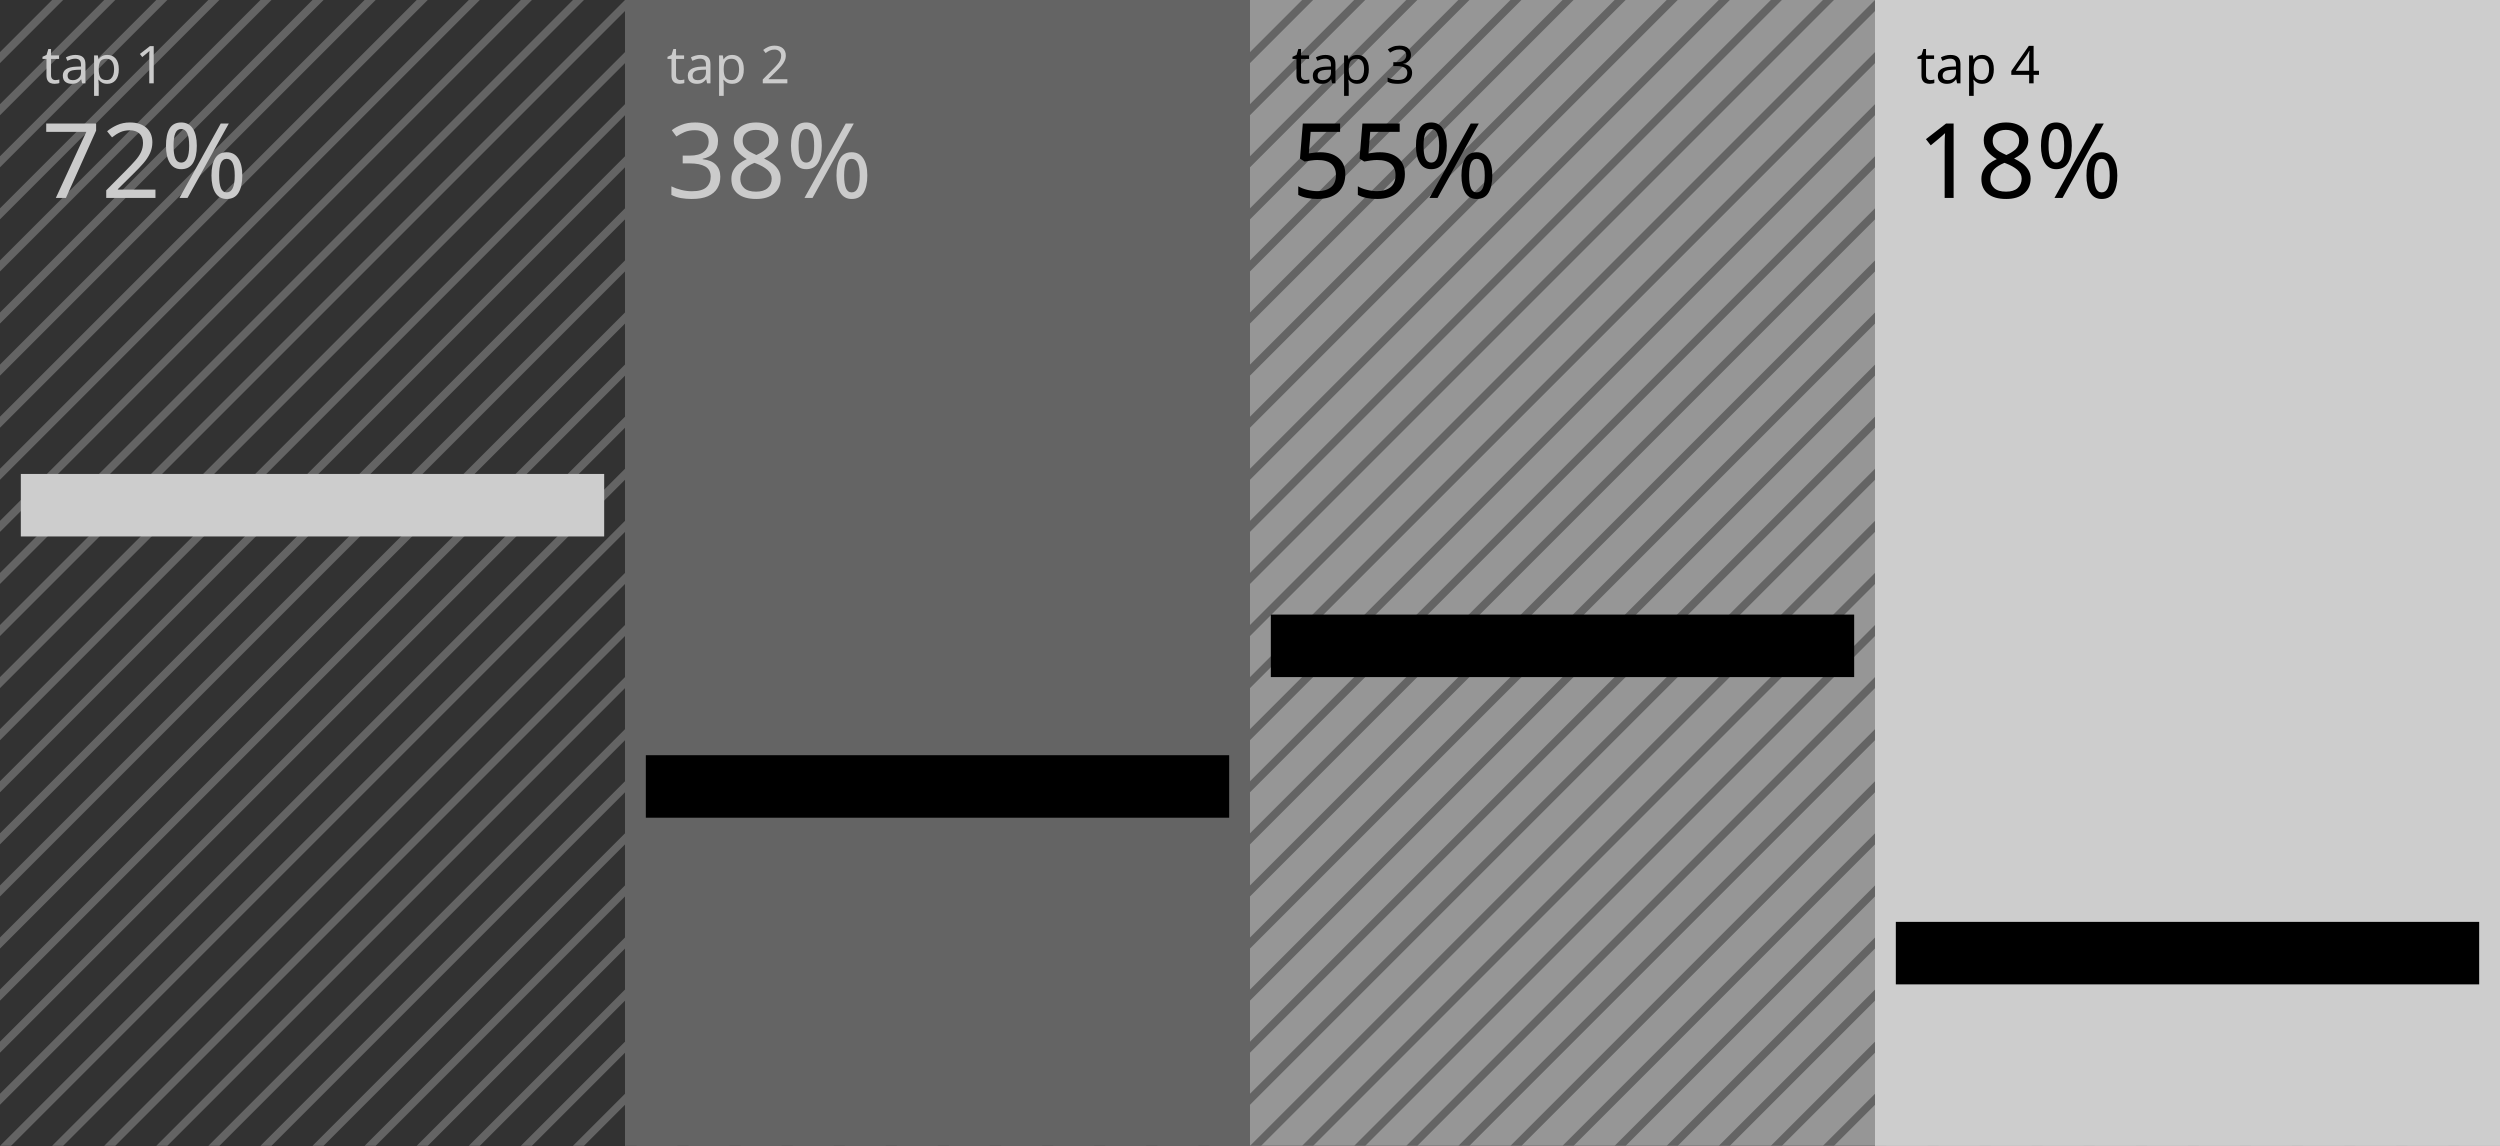
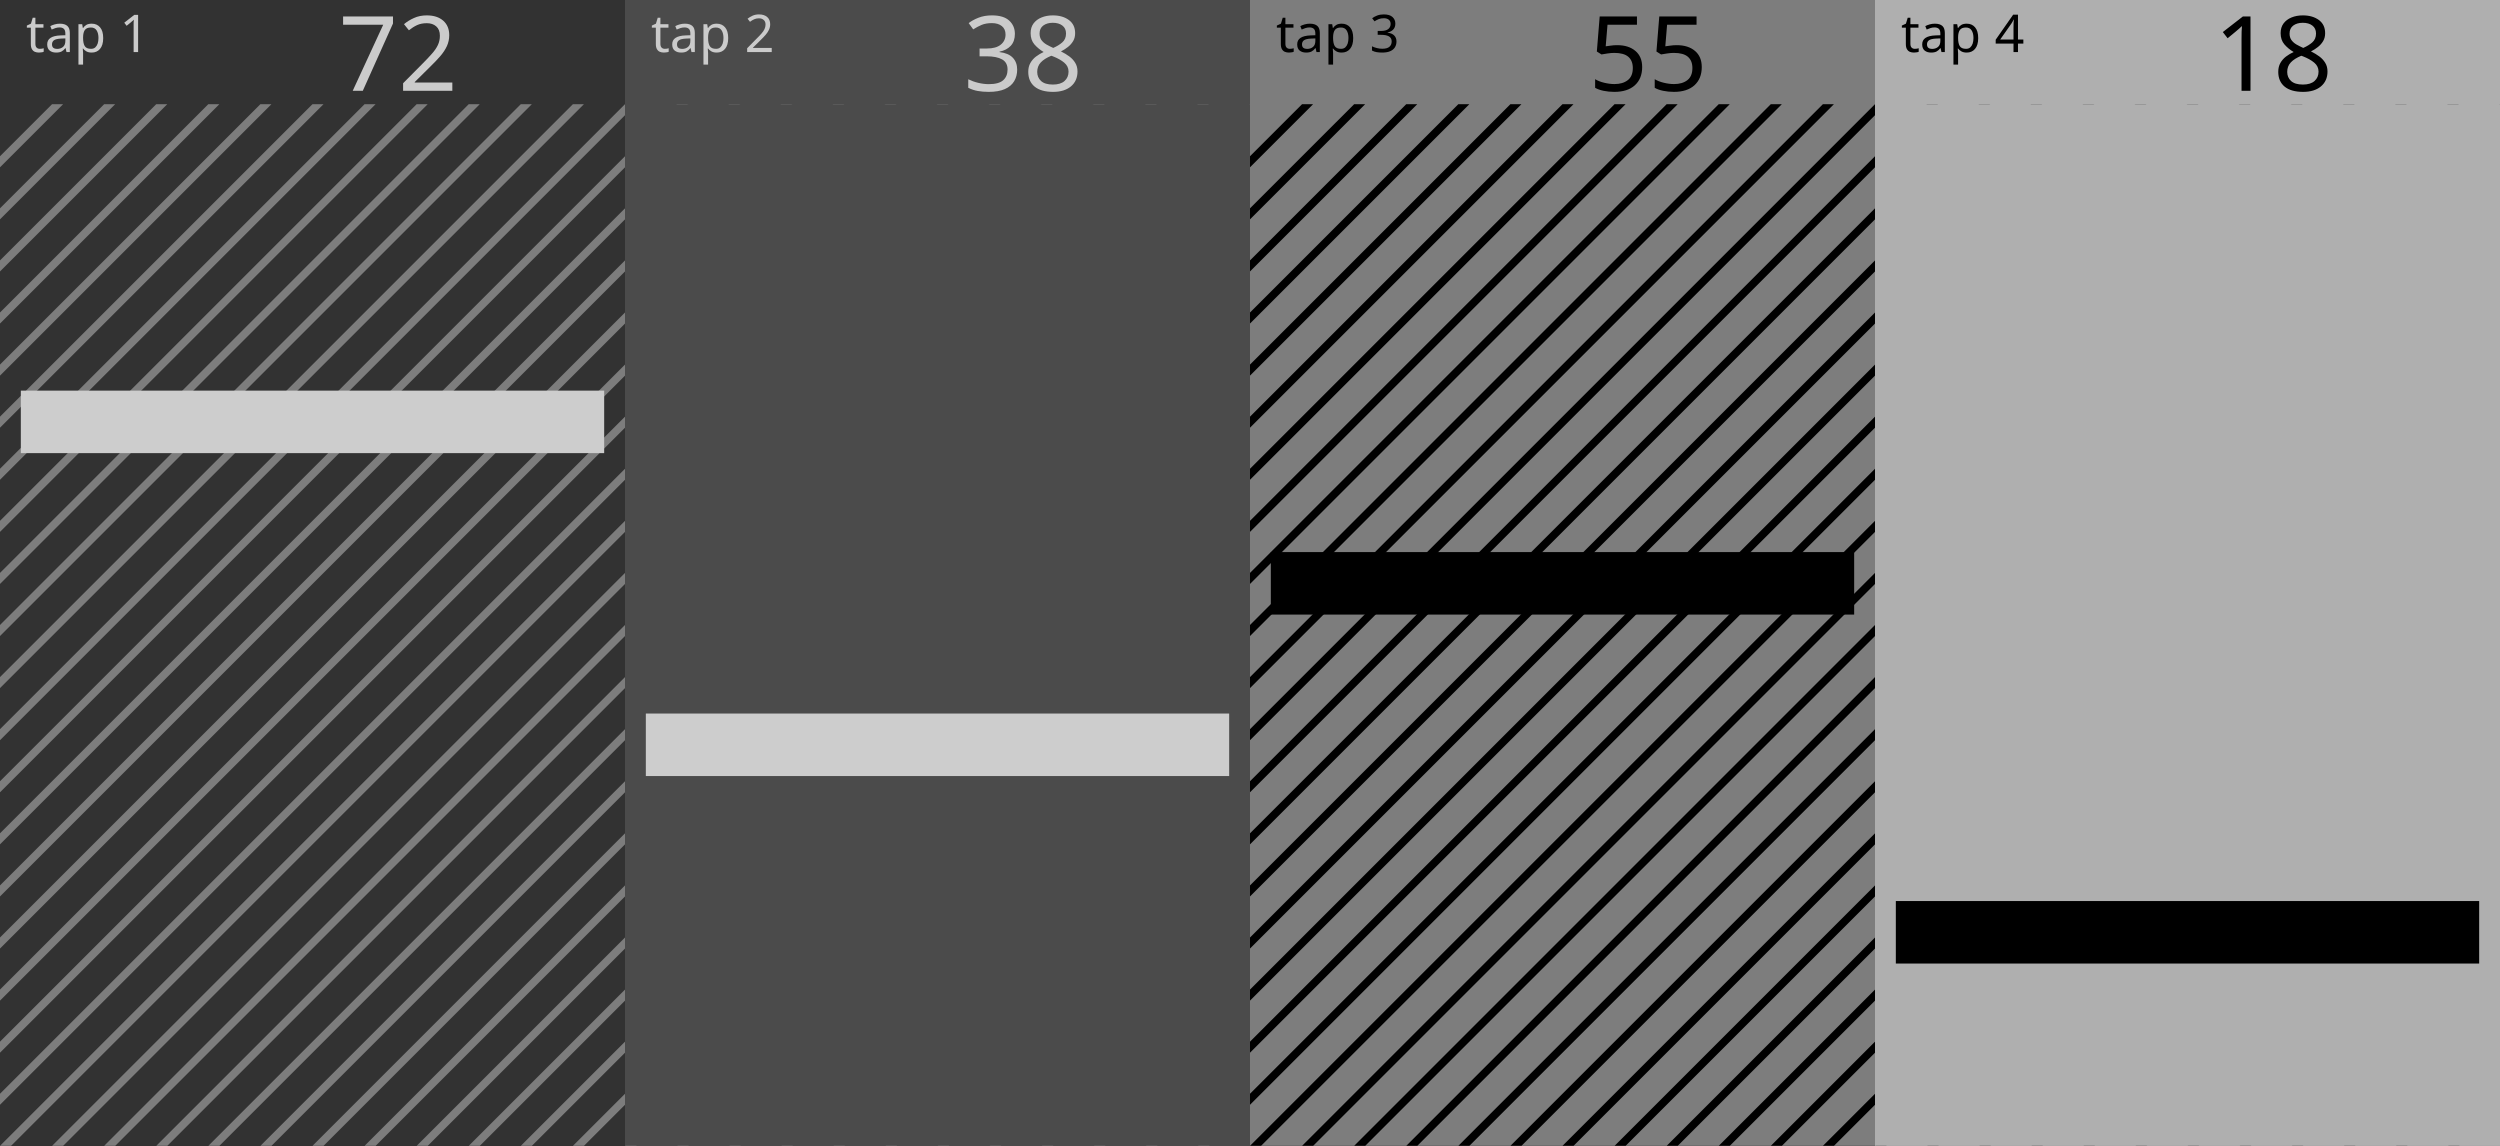
<svg xmlns="http://www.w3.org/2000/svg" width="480" height="220" viewBox="0 0 480 220">
  <g id="preview_canvas">
    <rect x="0" y="0" width="480" height="220" fill="#000000" stroke="none" />
  </g>
  <path d="M 0 0 L 120 0 L 120 220 L 0 220 Z" fill="#323232" stroke="none" stroke-width="0" />
-   <path d="M 0 10 L 10 0 L 12.12 0 L 0 12.12 Z" fill="#646464" stroke="none" stroke-width="0" />
-   <path d="M 0 20 L 20 0 L 22.12 0 L 0 22.12 Z" fill="#646464" stroke="none" stroke-width="0" />
-   <path d="M 0 30 L 30 0 L 32.12 0 L 0 32.12 Z" fill="#646464" stroke="none" stroke-width="0" />
-   <path d="M 0 40 L 40 0 L 42.12 0 L 0 42.12 Z" fill="#646464" stroke="none" stroke-width="0" />
-   <path d="M 0 50 L 50 0 L 52.12 0 L 0 52.12 Z" fill="#646464" stroke="none" stroke-width="0" />
-   <path d="M 0 60 L 60 0 L 62.12 0 L 0 62.12 Z" fill="#646464" stroke="none" stroke-width="0" />
-   <path d="M 0 70 L 70 0 L 72.12 0 L 0 72.12 Z" fill="#646464" stroke="none" stroke-width="0" />
-   <path d="M 0 80 L 80 0 L 82.12 0 L 0 82.12 Z" fill="#646464" stroke="none" stroke-width="0" />
-   <path d="M 0 90 L 90 0 L 92.12 0 L 0 92.12 Z" fill="#646464" stroke="none" stroke-width="0" />
-   <path d="M 0 100 L 100 0 L 102.12 0 L 0 102.12 Z" fill="#646464" stroke="none" stroke-width="0" />
-   <path d="M 0 110 L 110 0 L 112.12 0 L 0 112.12 Z" fill="#646464" stroke="none" stroke-width="0" />
-   <path d="M 0 120 L 120 0 L 120 2.12 L 0 122.12 Z" fill="#646464" stroke="none" stroke-width="0" />
-   <path d="M 0 130 L 120 10 L 120 12.12 L 0 132.12 Z" fill="#646464" stroke="none" stroke-width="0" />
-   <path d="M 0 140 L 120 20 L 120 22.12 L 0 142.12 Z" fill="#646464" stroke="none" stroke-width="0" />
-   <path d="M 0 150 L 120 30 L 120 32.12 L 0 152.12 Z" fill="#646464" stroke="none" stroke-width="0" />
-   <path d="M 0 160 L 120 40 L 120 42.12 L 0 162.12 Z" fill="#646464" stroke="none" stroke-width="0" />
-   <path d="M 0 170 L 120 50 L 120 52.12 L 0 172.12 Z" fill="#646464" stroke="none" stroke-width="0" />
-   <path d="M 0 180 L 120 60 L 120 62.12 L 0 182.12 Z" fill="#646464" stroke="none" stroke-width="0" />
-   <path d="M 0 190 L 120 70 L 120 72.12 L 0 192.12 Z" fill="#646464" stroke="none" stroke-width="0" />
-   <path d="M 0 200 L 120 80 L 120 82.12 L 0 202.12 Z" fill="#646464" stroke="none" stroke-width="0" />
-   <path d="M 0 210 L 120 90 L 120 92.12 L 0 212.12 Z" fill="#646464" stroke="none" stroke-width="0" />
-   <path d="M 0 220 L 120 100 L 120 102.12 L 2.12 220 Z" fill="#646464" stroke="none" stroke-width="0" />
-   <path d="M 10 220 L 120 110 L 120 112.12 L 12.12 220 Z" fill="#646464" stroke="none" stroke-width="0" />
-   <path d="M 20 220 L 120 120 L 120 122.12 L 22.12 220 Z" fill="#646464" stroke="none" stroke-width="0" />
-   <path d="M 30 220 L 120 130 L 120 132.12 L 32.12 220 Z" fill="#646464" stroke="none" stroke-width="0" />
-   <path d="M 40 220 L 120 140 L 120 142.12 L 42.12 220 Z" fill="#646464" stroke="none" stroke-width="0" />
-   <path d="M 50 220 L 120 150 L 120 152.12 L 52.12 220 Z" fill="#646464" stroke="none" stroke-width="0" />
-   <path d="M 60 220 L 120 160 L 120 162.12 L 62.12 220 Z" fill="#646464" stroke="none" stroke-width="0" />
-   <path d="M 70 220 L 120 170 L 120 172.12 L 72.12 220 Z" fill="#646464" stroke="none" stroke-width="0" />
-   <path d="M 80 220 L 120 180 L 120 182.12 L 82.12 220 Z" fill="#646464" stroke="none" stroke-width="0" />
-   <path d="M 90 220 L 120 190 L 120 192.12 L 92.12 220 Z" fill="#646464" stroke="none" stroke-width="0" />
-   <path d="M 100 220 L 120 200 L 120 202.12 L 102.12 220 Z" fill="#646464" stroke="none" stroke-width="0" />
-   <path d="M 110 220 L 120 210 L 120 212.12 L 112.12 220 Z" fill="#646464" stroke="none" stroke-width="0" />
-   <path d="M 4 91 L 116 91 L 116 103 L 4 103 Z" fill="#CDCDCD" stroke="none" stroke-width="0" />
-   <text x="8" y="16" font-family="UniversNextPro-Light" font-size="10" fill="#CBCBCB" stroke="none" stroke-width="0">tap 1</text>
-   <text x="8" y="38" font-family="UniversNextPro-Light" font-size="20" fill="#CBCBCB" stroke="none" stroke-width="0">72%</text>
-   <path d="M 120 0 L 240 0 L 240 220 L 120 220 Z" fill="#646464" stroke="none" stroke-width="0" />
-   <path d="M 120 10 L 130 0 L 132.12 0 L 120 12.12 Z" fill="#323232" stroke="none" stroke-width="0" />
-   <path d="M 120 20 L 140 0 L 142.12 0 L 120 22.12 Z" fill="#323232" stroke="none" stroke-width="0" />
-   <path d="M 120 30 L 150 0 L 152.12 0 L 120 32.12 Z" fill="#323232" stroke="none" stroke-width="0" />
-   <path d="M 120 40 L 160 0 L 162.12 0 L 120 42.12 Z" fill="#323232" stroke="none" stroke-width="0" />
-   <path d="M 120 50 L 170 0 L 172.12 0 L 120 52.12 Z" fill="#323232" stroke="none" stroke-width="0" />
-   <path d="M 120 60 L 180 0 L 182.12 0 L 120 62.12 Z" fill="#323232" stroke="none" stroke-width="0" />
-   <path d="M 120 70 L 190 0 L 192.12 0 L 120 72.12 Z" fill="#323232" stroke="none" stroke-width="0" />
-   <path d="M 120 80 L 200 0 L 202.12 0 L 120 82.12 Z" fill="#323232" stroke="none" stroke-width="0" />
-   <path d="M 120 90 L 210 0 L 212.12 0 L 120 92.12 Z" fill="#323232" stroke="none" stroke-width="0" />
-   <path d="M 120 100 L 220 0 L 222.12 0 L 120 102.12 Z" fill="#323232" stroke="none" stroke-width="0" />
-   <path d="M 120 110 L 230 0 L 232.12 0 L 120 112.12 Z" fill="#323232" stroke="none" stroke-width="0" />
-   <path d="M 120 120 L 240 0 L 240 2.12 L 120 122.12 Z" fill="#323232" stroke="none" stroke-width="0" />
-   <path d="M 120 130 L 240 10 L 240 12.12 L 120 132.12 Z" fill="#323232" stroke="none" stroke-width="0" />
-   <path d="M 120 140 L 240 20 L 240 22.12 L 120 142.12 Z" fill="#323232" stroke="none" stroke-width="0" />
-   <path d="M 120 150 L 240 30 L 240 32.12 L 120 152.12 Z" fill="#323232" stroke="none" stroke-width="0" />
-   <path d="M 120 160 L 240 40 L 240 42.12 L 120 162.12 Z" fill="#323232" stroke="none" stroke-width="0" />
-   <path d="M 120 170 L 240 50 L 240 52.12 L 120 172.12 Z" fill="#323232" stroke="none" stroke-width="0" />
-   <path d="M 120 180 L 240 60 L 240 62.12 L 120 182.12 Z" fill="#323232" stroke="none" stroke-width="0" />
-   <path d="M 120 190 L 240 70 L 240 72.12 L 120 192.12 Z" fill="#323232" stroke="none" stroke-width="0" />
-   <path d="M 120 200 L 240 80 L 240 82.12 L 120 202.12 Z" fill="#323232" stroke="none" stroke-width="0" />
-   <path d="M 120 210 L 240 90 L 240 92.12 L 120 212.12 Z" fill="#323232" stroke="none" stroke-width="0" />
-   <path d="M 120 220 L 240 100 L 240 102.12 L 122.12 220 Z" fill="#323232" stroke="none" stroke-width="0" />
-   <path d="M 130 220 L 240 110 L 240 112.12 L 132.12 220 Z" fill="#323232" stroke="none" stroke-width="0" />
-   <path d="M 140 220 L 240 120 L 240 122.12 L 142.12 220 Z" fill="#323232" stroke="none" stroke-width="0" />
-   <path d="M 150 220 L 240 130 L 240 132.12 L 152.12 220 Z" fill="#323232" stroke="none" stroke-width="0" />
-   <path d="M 160 220 L 240 140 L 240 142.12 L 162.12 220 Z" fill="#323232" stroke="none" stroke-width="0" />
-   <path d="M 170 220 L 240 150 L 240 152.12 L 172.12 220 Z" fill="#323232" stroke="none" stroke-width="0" />
-   <path d="M 180 220 L 240 160 L 240 162.12 L 182.12 220 Z" fill="#323232" stroke="none" stroke-width="0" />
-   <path d="M 190 220 L 240 170 L 240 172.12 L 192.12 220 Z" fill="#323232" stroke="none" stroke-width="0" />
-   <path d="M 200 220 L 240 180 L 240 182.12 L 202.12 220 Z" fill="#323232" stroke="none" stroke-width="0" />
-   <path d="M 210 220 L 240 190 L 240 192.12 L 212.12 220 Z" fill="#323232" stroke="none" stroke-width="0" />
-   <path d="M 220 220 L 240 200 L 240 202.12 L 222.12 220 Z" fill="#323232" stroke="none" stroke-width="0" />
-   <path d="M 230 220 L 240 210 L 240 212.12 L 232.12 220 Z" fill="#323232" stroke="none" stroke-width="0" />
-   <path d="M 120 0 L 240 0 L 240 220 L 120 220 Z" fill="#646464" stroke="none" stroke-width="0" />
-   <path d="M 124 145 L 236 145 L 236 157 L 124 157 Z" fill="#000000" stroke="none" stroke-width="0" />
-   <text x="128" y="16" font-family="UniversNextPro-Light" font-size="10" fill="#CBCBCB" stroke="none" stroke-width="0">tap 2</text>
-   <text x="128" y="38" font-family="UniversNextPro-Light" font-size="20" fill="#CBCBCB" stroke="none" stroke-width="0">38%</text>
-   <path d="M 240 0 L 360 0 L 360 220 L 240 220 Z" fill="#969696" stroke="none" stroke-width="0" />
-   <path d="M 240 10 L 250 0 L 252.12 0 L 240 12.12 Z" fill="#646464" stroke="none" stroke-width="0" />
-   <path d="M 240 20 L 260 0 L 262.12 0 L 240 22.12 Z" fill="#646464" stroke="none" stroke-width="0" />
-   <path d="M 240 30 L 270 0 L 272.12 0 L 240 32.12 Z" fill="#646464" stroke="none" stroke-width="0" />
-   <path d="M 240 40 L 280 0 L 282.12 0 L 240 42.12 Z" fill="#646464" stroke="none" stroke-width="0" />
-   <path d="M 240 50 L 290 0 L 292.12 0 L 240 52.12 Z" fill="#646464" stroke="none" stroke-width="0" />
-   <path d="M 240 60 L 300 0 L 302.12 0 L 240 62.12 Z" fill="#646464" stroke="none" stroke-width="0" />
-   <path d="M 240 70 L 310 0 L 312.12 0 L 240 72.12 Z" fill="#646464" stroke="none" stroke-width="0" />
-   <path d="M 240 80 L 320 0 L 322.12 0 L 240 82.12 Z" fill="#646464" stroke="none" stroke-width="0" />
-   <path d="M 240 90 L 330 0 L 332.12 0 L 240 92.12 Z" fill="#646464" stroke="none" stroke-width="0" />
-   <path d="M 240 100 L 340 0 L 342.12 0 L 240 102.12 Z" fill="#646464" stroke="none" stroke-width="0" />
-   <path d="M 240 110 L 350 0 L 352.12 0 L 240 112.12 Z" fill="#646464" stroke="none" stroke-width="0" />
-   <path d="M 240 120 L 360 0 L 360 2.12 L 240 122.12 Z" fill="#646464" stroke="none" stroke-width="0" />
-   <path d="M 240 130 L 360 10 L 360 12.12 L 240 132.12 Z" fill="#646464" stroke="none" stroke-width="0" />
-   <path d="M 240 140 L 360 20 L 360 22.12 L 240 142.12 Z" fill="#646464" stroke="none" stroke-width="0" />
-   <path d="M 240 150 L 360 30 L 360 32.12 L 240 152.12 Z" fill="#646464" stroke="none" stroke-width="0" />
-   <path d="M 240 160 L 360 40 L 360 42.12 L 240 162.12 Z" fill="#646464" stroke="none" stroke-width="0" />
-   <path d="M 240 170 L 360 50 L 360 52.12 L 240 172.12 Z" fill="#646464" stroke="none" stroke-width="0" />
-   <path d="M 240 180 L 360 60 L 360 62.12 L 240 182.12 Z" fill="#646464" stroke="none" stroke-width="0" />
-   <path d="M 240 190 L 360 70 L 360 72.12 L 240 192.12 Z" fill="#646464" stroke="none" stroke-width="0" />
-   <path d="M 240 200 L 360 80 L 360 82.12 L 240 202.12 Z" fill="#646464" stroke="none" stroke-width="0" />
-   <path d="M 240 210 L 360 90 L 360 92.12 L 240 212.12 Z" fill="#646464" stroke="none" stroke-width="0" />
-   <path d="M 240 220 L 360 100 L 360 102.12 L 242.12 220 Z" fill="#646464" stroke="none" stroke-width="0" />
-   <path d="M 250 220 L 360 110 L 360 112.12 L 252.12 220 Z" fill="#646464" stroke="none" stroke-width="0" />
-   <path d="M 260 220 L 360 120 L 360 122.12 L 262.12 220 Z" fill="#646464" stroke="none" stroke-width="0" />
-   <path d="M 270 220 L 360 130 L 360 132.12 L 272.12 220 Z" fill="#646464" stroke="none" stroke-width="0" />
-   <path d="M 280 220 L 360 140 L 360 142.12 L 282.12 220 Z" fill="#646464" stroke="none" stroke-width="0" />
-   <path d="M 290 220 L 360 150 L 360 152.12 L 292.12 220 Z" fill="#646464" stroke="none" stroke-width="0" />
-   <path d="M 300 220 L 360 160 L 360 162.12 L 302.12 220 Z" fill="#646464" stroke="none" stroke-width="0" />
-   <path d="M 310 220 L 360 170 L 360 172.12 L 312.12 220 Z" fill="#646464" stroke="none" stroke-width="0" />
-   <path d="M 320 220 L 360 180 L 360 182.12 L 322.12 220 Z" fill="#646464" stroke="none" stroke-width="0" />
-   <path d="M 330 220 L 360 190 L 360 192.12 L 332.12 220 Z" fill="#646464" stroke="none" stroke-width="0" />
-   <path d="M 340 220 L 360 200 L 360 202.12 L 342.12 220 Z" fill="#646464" stroke="none" stroke-width="0" />
-   <path d="M 350 220 L 360 210 L 360 212.12 L 352.12 220 Z" fill="#646464" stroke="none" stroke-width="0" />
-   <path d="M 244 118 L 356 118 L 356 130 L 244 130 Z" fill="#000000" stroke="none" stroke-width="0" />
-   <text x="248" y="16" font-family="UniversNextPro-Light" font-size="10" fill="#000000" stroke="none" stroke-width="0">tap 3</text>
-   <text x="248" y="38" font-family="UniversNextPro-Light" font-size="20" fill="#000000" stroke="none" stroke-width="0">55%</text>
-   <path d="M 360 0 L 480 0 L 480 220 L 360 220 Z" fill="#CDCDCD" stroke="none" stroke-width="0" />
-   <path d="M 360 10 L 370 0 L 372.12 0 L 360 12.12 Z" fill="#969696" stroke="none" stroke-width="0" />
-   <path d="M 360 20 L 380 0 L 382.12 0 L 360 22.12 Z" fill="#969696" stroke="none" stroke-width="0" />
-   <path d="M 360 30 L 390 0 L 392.12 0 L 360 32.12 Z" fill="#969696" stroke="none" stroke-width="0" />
-   <path d="M 360 40 L 400 0 L 402.12 0 L 360 42.12 Z" fill="#969696" stroke="none" stroke-width="0" />
-   <path d="M 360 50 L 410 0 L 412.12 0 L 360 52.12 Z" fill="#969696" stroke="none" stroke-width="0" />
-   <path d="M 360 60 L 420 0 L 422.12 0 L 360 62.12 Z" fill="#969696" stroke="none" stroke-width="0" />
-   <path d="M 360 70 L 430 0 L 432.12 0 L 360 72.12 Z" fill="#969696" stroke="none" stroke-width="0" />
-   <path d="M 360 80 L 440 0 L 442.12 0 L 360 82.12 Z" fill="#969696" stroke="none" stroke-width="0" />
-   <path d="M 360 90 L 450 0 L 452.12 0 L 360 92.12 Z" fill="#969696" stroke="none" stroke-width="0" />
-   <path d="M 360 100 L 460 0 L 462.12 0 L 360 102.12 Z" fill="#969696" stroke="none" stroke-width="0" />
-   <path d="M 360 110 L 470 0 L 472.12 0 L 360 112.12 Z" fill="#969696" stroke="none" stroke-width="0" />
-   <path d="M 360 120 L 480 0 L 480 2.12 L 360 122.12 Z" fill="#969696" stroke="none" stroke-width="0" />
-   <path d="M 360 130 L 480 10 L 480 12.12 L 360 132.12 Z" fill="#969696" stroke="none" stroke-width="0" />
-   <path d="M 360 140 L 480 20 L 480 22.12 L 360 142.12 Z" fill="#969696" stroke="none" stroke-width="0" />
-   <path d="M 360 150 L 480 30 L 480 32.12 L 360 152.12 Z" fill="#969696" stroke="none" stroke-width="0" />
-   <path d="M 360 160 L 480 40 L 480 42.12 L 360 162.12 Z" fill="#969696" stroke="none" stroke-width="0" />
-   <path d="M 360 170 L 480 50 L 480 52.12 L 360 172.12 Z" fill="#969696" stroke="none" stroke-width="0" />
-   <path d="M 360 180 L 480 60 L 480 62.12 L 360 182.12 Z" fill="#969696" stroke="none" stroke-width="0" />
-   <path d="M 360 190 L 480 70 L 480 72.12 L 360 192.12 Z" fill="#969696" stroke="none" stroke-width="0" />
-   <path d="M 360 200 L 480 80 L 480 82.12 L 360 202.12 Z" fill="#969696" stroke="none" stroke-width="0" />
-   <path d="M 360 210 L 480 90 L 480 92.12 L 360 212.12 Z" fill="#969696" stroke="none" stroke-width="0" />
-   <path d="M 360 220 L 480 100 L 480 102.12 L 362.12 220 Z" fill="#969696" stroke="none" stroke-width="0" />
-   <path d="M 370 220 L 480 110 L 480 112.12 L 372.12 220 Z" fill="#969696" stroke="none" stroke-width="0" />
-   <path d="M 380 220 L 480 120 L 480 122.12 L 382.12 220 Z" fill="#969696" stroke="none" stroke-width="0" />
-   <path d="M 390 220 L 480 130 L 480 132.12 L 392.12 220 Z" fill="#969696" stroke="none" stroke-width="0" />
-   <path d="M 400 220 L 480 140 L 480 142.12 L 402.12 220 Z" fill="#969696" stroke="none" stroke-width="0" />
-   <path d="M 410 220 L 480 150 L 480 152.12 L 412.12 220 Z" fill="#969696" stroke="none" stroke-width="0" />
-   <path d="M 420 220 L 480 160 L 480 162.12 L 422.12 220 Z" fill="#969696" stroke="none" stroke-width="0" />
-   <path d="M 430 220 L 480 170 L 480 172.12 L 432.12 220 Z" fill="#969696" stroke="none" stroke-width="0" />
-   <path d="M 440 220 L 480 180 L 480 182.12 L 442.12 220 Z" fill="#969696" stroke="none" stroke-width="0" />
-   <path d="M 450 220 L 480 190 L 480 192.12 L 452.12 220 Z" fill="#969696" stroke="none" stroke-width="0" />
-   <path d="M 460 220 L 480 200 L 480 202.12 L 462.12 220 Z" fill="#969696" stroke="none" stroke-width="0" />
-   <path d="M 470 220 L 480 210 L 480 212.12 L 472.12 220 Z" fill="#969696" stroke="none" stroke-width="0" />
-   <path d="M 360 0 L 480 0 L 480 220 L 360 220 Z" fill="#CDCDCD" stroke="none" stroke-width="0" />
-   <path d="M 364 177 L 476 177 L 476 189 L 364 189 Z" fill="#000000" stroke="none" stroke-width="0" />
-   <text x="368" y="16" font-family="UniversNextPro-Light" font-size="10" fill="#000000" stroke="none" stroke-width="0">tap 4</text>
-   <text x="368" y="38" font-family="UniversNextPro-Light" font-size="20" fill="#000000" stroke="none" stroke-width="0">18%</text>
+   <path d="M 0 30 L 10 20 L 12.12 20 L 0 32.12 Z" fill="#7D7D7D" stroke="none" stroke-width="0" />
+   <path d="M 0 40 L 20 20 L 22.12 20 L 0 42.12 Z" fill="#7D7D7D" stroke="none" stroke-width="0" />
+   <path d="M 0 50 L 30 20 L 32.12 20 L 0 52.12 Z" fill="#7D7D7D" stroke="none" stroke-width="0" />
+   <path d="M 0 60 L 40 20 L 42.12 20 L 0 62.12 Z" fill="#7D7D7D" stroke="none" stroke-width="0" />
+   <path d="M 0 70 L 50 20 L 52.12 20 L 0 72.12 Z" fill="#7D7D7D" stroke="none" stroke-width="0" />
+   <path d="M 0 80 L 60 20 L 62.12 20 L 0 82.12 Z" fill="#7D7D7D" stroke="none" stroke-width="0" />
+   <path d="M 0 90 L 70 20 L 72.12 20 L 0 92.12 Z" fill="#7D7D7D" stroke="none" stroke-width="0" />
+   <path d="M 0 100 L 80 20 L 82.12 20 L 0 102.12 Z" fill="#7D7D7D" stroke="none" stroke-width="0" />
+   <path d="M 0 110 L 90 20 L 92.12 20 L 0 112.12 Z" fill="#7D7D7D" stroke="none" stroke-width="0" />
+   <path d="M 0 120 L 100 20 L 102.12 20 L 0 122.12 Z" fill="#7D7D7D" stroke="none" stroke-width="0" />
+   <path d="M 0 130 L 110 20 L 112.12 20 L 0 132.12 Z" fill="#7D7D7D" stroke="none" stroke-width="0" />
+   <path d="M 0 140 L 120 20 L 120 22.12 L 0 142.12 Z" fill="#7D7D7D" stroke="none" stroke-width="0" />
+   <path d="M 0 150 L 120 30 L 120 32.12 L 0 152.12 Z" fill="#7D7D7D" stroke="none" stroke-width="0" />
+   <path d="M 0 160 L 120 40 L 120 42.12 L 0 162.12 Z" fill="#7D7D7D" stroke="none" stroke-width="0" />
+   <path d="M 0 170 L 120 50 L 120 52.12 L 0 172.12 Z" fill="#7D7D7D" stroke="none" stroke-width="0" />
+   <path d="M 0 180 L 120 60 L 120 62.12 L 0 182.12 Z" fill="#7D7D7D" stroke="none" stroke-width="0" />
+   <path d="M 0 190 L 120 70 L 120 72.12 L 0 192.12 Z" fill="#7D7D7D" stroke="none" stroke-width="0" />
+   <path d="M 0 200 L 120 80 L 120 82.12 L 0 202.12 Z" fill="#7D7D7D" stroke="none" stroke-width="0" />
+   <path d="M 0 210 L 120 90 L 120 92.12 L 0 212.12 Z" fill="#7D7D7D" stroke="none" stroke-width="0" />
+   <path d="M 0 220 L 120 100 L 120 102.12 L 2.12 220 Z" fill="#7D7D7D" stroke="none" stroke-width="0" />
+   <path d="M 10 220 L 120 110 L 120 112.12 L 12.12 220 Z" fill="#7D7D7D" stroke="none" stroke-width="0" />
+   <path d="M 20 220 L 120 120 L 120 122.12 L 22.12 220 Z" fill="#7D7D7D" stroke="none" stroke-width="0" />
+   <path d="M 30 220 L 120 130 L 120 132.12 L 32.12 220 Z" fill="#7D7D7D" stroke="none" stroke-width="0" />
+   <path d="M 40 220 L 120 140 L 120 142.12 L 42.12 220 Z" fill="#7D7D7D" stroke="none" stroke-width="0" />
+   <path d="M 50 220 L 120 150 L 120 152.12 L 52.12 220 Z" fill="#7D7D7D" stroke="none" stroke-width="0" />
+   <path d="M 60 220 L 120 160 L 120 162.12 L 62.12 220 Z" fill="#7D7D7D" stroke="none" stroke-width="0" />
+   <path d="M 70 220 L 120 170 L 120 172.12 L 72.12 220 Z" fill="#7D7D7D" stroke="none" stroke-width="0" />
+   <path d="M 80 220 L 120 180 L 120 182.12 L 82.12 220 Z" fill="#7D7D7D" stroke="none" stroke-width="0" />
+   <path d="M 90 220 L 120 190 L 120 192.12 L 92.12 220 Z" fill="#7D7D7D" stroke="none" stroke-width="0" />
+   <path d="M 100 220 L 120 200 L 120 202.12 L 102.12 220 Z" fill="#7D7D7D" stroke="none" stroke-width="0" />
+   <path d="M 110 220 L 120 210 L 120 212.12 L 112.12 220 Z" fill="#7D7D7D" stroke="none" stroke-width="0" />
+   <path d="M 4 75 L 116 75 L 116 87 L 4 87 Z" fill="#CDCDCD" stroke="none" stroke-width="0" />
+   <text x="5" y="10" font-family="UniversNextPro-Light" font-size="10" fill="#CBCBCB" stroke="none" stroke-width="0">tap 1</text>
+   <text x="65" y="17.44" font-family="UniversNextPro-Light" font-size="20" fill="#CBCBCB" stroke="none" stroke-width="0">72</text>
+   <path d="M 120 0 L 240 0 L 240 220 L 120 220 Z" fill="#4B4B4B" stroke="none" stroke-width="0" />
+   <path d="M 120 30 L 130 20 L 132.12 20 L 120 32.12 Z" fill="#AFAFAF" stroke="none" stroke-width="0" />
+   <path d="M 120 40 L 140 20 L 142.12 20 L 120 42.12 Z" fill="#AFAFAF" stroke="none" stroke-width="0" />
+   <path d="M 120 50 L 150 20 L 152.12 20 L 120 52.12 Z" fill="#AFAFAF" stroke="none" stroke-width="0" />
+   <path d="M 120 60 L 160 20 L 162.12 20 L 120 62.12 Z" fill="#AFAFAF" stroke="none" stroke-width="0" />
+   <path d="M 120 70 L 170 20 L 172.12 20 L 120 72.12 Z" fill="#AFAFAF" stroke="none" stroke-width="0" />
+   <path d="M 120 80 L 180 20 L 182.12 20 L 120 82.12 Z" fill="#AFAFAF" stroke="none" stroke-width="0" />
+   <path d="M 120 90 L 190 20 L 192.12 20 L 120 92.12 Z" fill="#AFAFAF" stroke="none" stroke-width="0" />
+   <path d="M 120 100 L 200 20 L 202.12 20 L 120 102.12 Z" fill="#AFAFAF" stroke="none" stroke-width="0" />
+   <path d="M 120 110 L 210 20 L 212.12 20 L 120 112.12 Z" fill="#AFAFAF" stroke="none" stroke-width="0" />
+   <path d="M 120 120 L 220 20 L 222.12 20 L 120 122.12 Z" fill="#AFAFAF" stroke="none" stroke-width="0" />
+   <path d="M 120 130 L 230 20 L 232.12 20 L 120 132.12 Z" fill="#AFAFAF" stroke="none" stroke-width="0" />
+   <path d="M 120 140 L 240 20 L 240 22.12 L 120 142.12 Z" fill="#AFAFAF" stroke="none" stroke-width="0" />
+   <path d="M 120 150 L 240 30 L 240 32.12 L 120 152.12 Z" fill="#AFAFAF" stroke="none" stroke-width="0" />
+   <path d="M 120 160 L 240 40 L 240 42.12 L 120 162.12 Z" fill="#AFAFAF" stroke="none" stroke-width="0" />
+   <path d="M 120 170 L 240 50 L 240 52.12 L 120 172.12 Z" fill="#AFAFAF" stroke="none" stroke-width="0" />
+   <path d="M 120 180 L 240 60 L 240 62.12 L 120 182.12 Z" fill="#AFAFAF" stroke="none" stroke-width="0" />
+   <path d="M 120 190 L 240 70 L 240 72.12 L 120 192.12 Z" fill="#AFAFAF" stroke="none" stroke-width="0" />
+   <path d="M 120 200 L 240 80 L 240 82.12 L 120 202.12 Z" fill="#AFAFAF" stroke="none" stroke-width="0" />
+   <path d="M 120 210 L 240 90 L 240 92.12 L 120 212.12 Z" fill="#AFAFAF" stroke="none" stroke-width="0" />
+   <path d="M 120 220 L 240 100 L 240 102.12 L 122.12 220 Z" fill="#AFAFAF" stroke="none" stroke-width="0" />
+   <path d="M 130 220 L 240 110 L 240 112.12 L 132.12 220 Z" fill="#AFAFAF" stroke="none" stroke-width="0" />
+   <path d="M 140 220 L 240 120 L 240 122.12 L 142.12 220 Z" fill="#AFAFAF" stroke="none" stroke-width="0" />
+   <path d="M 150 220 L 240 130 L 240 132.12 L 152.12 220 Z" fill="#AFAFAF" stroke="none" stroke-width="0" />
+   <path d="M 160 220 L 240 140 L 240 142.12 L 162.12 220 Z" fill="#AFAFAF" stroke="none" stroke-width="0" />
+   <path d="M 170 220 L 240 150 L 240 152.12 L 172.12 220 Z" fill="#AFAFAF" stroke="none" stroke-width="0" />
+   <path d="M 180 220 L 240 160 L 240 162.12 L 182.12 220 Z" fill="#AFAFAF" stroke="none" stroke-width="0" />
+   <path d="M 190 220 L 240 170 L 240 172.12 L 192.12 220 Z" fill="#AFAFAF" stroke="none" stroke-width="0" />
+   <path d="M 200 220 L 240 180 L 240 182.12 L 202.12 220 Z" fill="#AFAFAF" stroke="none" stroke-width="0" />
+   <path d="M 210 220 L 240 190 L 240 192.12 L 212.12 220 Z" fill="#AFAFAF" stroke="none" stroke-width="0" />
+   <path d="M 220 220 L 240 200 L 240 202.12 L 222.12 220 Z" fill="#AFAFAF" stroke="none" stroke-width="0" />
+   <path d="M 230 220 L 240 210 L 240 212.12 L 232.12 220 Z" fill="#AFAFAF" stroke="none" stroke-width="0" />
+   <path d="M 120 20 L 240 20 L 240 220 L 120 220 Z" fill="#4B4B4B" stroke="none" stroke-width="0" />
+   <path d="M 124 137 L 236 137 L 236 149 L 124 149 Z" fill="#CDCDCD" stroke="none" stroke-width="0" />
+   <text x="125" y="10" font-family="UniversNextPro-Light" font-size="10" fill="#CBCBCB" stroke="none" stroke-width="0">tap 2</text>
+   <text x="185" y="17.44" font-family="UniversNextPro-Light" font-size="20" fill="#CBCBCB" stroke="none" stroke-width="0">38</text>
+   <path d="M 240 0 L 360 0 L 360 220 L 240 220 Z" fill="#7D7D7D" stroke="none" stroke-width="0" />
+   <path d="M 240 30 L 250 20 L 252.12 20 L 240 32.12 Z" fill="#000000" stroke="none" stroke-width="0" />
+   <path d="M 240 40 L 260 20 L 262.12 20 L 240 42.12 Z" fill="#000000" stroke="none" stroke-width="0" />
+   <path d="M 240 50 L 270 20 L 272.12 20 L 240 52.12 Z" fill="#000000" stroke="none" stroke-width="0" />
+   <path d="M 240 60 L 280 20 L 282.12 20 L 240 62.12 Z" fill="#000000" stroke="none" stroke-width="0" />
+   <path d="M 240 70 L 290 20 L 292.12 20 L 240 72.12 Z" fill="#000000" stroke="none" stroke-width="0" />
+   <path d="M 240 80 L 300 20 L 302.12 20 L 240 82.12 Z" fill="#000000" stroke="none" stroke-width="0" />
+   <path d="M 240 90 L 310 20 L 312.12 20 L 240 92.12 Z" fill="#000000" stroke="none" stroke-width="0" />
+   <path d="M 240 100 L 320 20 L 322.12 20 L 240 102.12 Z" fill="#000000" stroke="none" stroke-width="0" />
+   <path d="M 240 110 L 330 20 L 332.12 20 L 240 112.12 Z" fill="#000000" stroke="none" stroke-width="0" />
+   <path d="M 240 120 L 340 20 L 342.12 20 L 240 122.12 Z" fill="#000000" stroke="none" stroke-width="0" />
+   <path d="M 240 130 L 350 20 L 352.12 20 L 240 132.12 Z" fill="#000000" stroke="none" stroke-width="0" />
+   <path d="M 240 140 L 360 20 L 360 22.12 L 240 142.12 Z" fill="#000000" stroke="none" stroke-width="0" />
+   <path d="M 240 150 L 360 30 L 360 32.12 L 240 152.12 Z" fill="#000000" stroke="none" stroke-width="0" />
+   <path d="M 240 160 L 360 40 L 360 42.12 L 240 162.12 Z" fill="#000000" stroke="none" stroke-width="0" />
+   <path d="M 240 170 L 360 50 L 360 52.12 L 240 172.12 Z" fill="#000000" stroke="none" stroke-width="0" />
+   <path d="M 240 180 L 360 60 L 360 62.12 L 240 182.12 Z" fill="#000000" stroke="none" stroke-width="0" />
+   <path d="M 240 190 L 360 70 L 360 72.12 L 240 192.12 Z" fill="#000000" stroke="none" stroke-width="0" />
+   <path d="M 240 200 L 360 80 L 360 82.12 L 240 202.12 Z" fill="#000000" stroke="none" stroke-width="0" />
+   <path d="M 240 210 L 360 90 L 360 92.12 L 240 212.12 Z" fill="#000000" stroke="none" stroke-width="0" />
+   <path d="M 240 220 L 360 100 L 360 102.12 L 242.12 220 Z" fill="#000000" stroke="none" stroke-width="0" />
+   <path d="M 250 220 L 360 110 L 360 112.12 L 252.12 220 Z" fill="#000000" stroke="none" stroke-width="0" />
+   <path d="M 260 220 L 360 120 L 360 122.12 L 262.12 220 Z" fill="#000000" stroke="none" stroke-width="0" />
+   <path d="M 270 220 L 360 130 L 360 132.12 L 272.12 220 Z" fill="#000000" stroke="none" stroke-width="0" />
+   <path d="M 280 220 L 360 140 L 360 142.12 L 282.12 220 Z" fill="#000000" stroke="none" stroke-width="0" />
+   <path d="M 290 220 L 360 150 L 360 152.12 L 292.12 220 Z" fill="#000000" stroke="none" stroke-width="0" />
+   <path d="M 300 220 L 360 160 L 360 162.12 L 302.12 220 Z" fill="#000000" stroke="none" stroke-width="0" />
+   <path d="M 310 220 L 360 170 L 360 172.12 L 312.12 220 Z" fill="#000000" stroke="none" stroke-width="0" />
+   <path d="M 320 220 L 360 180 L 360 182.12 L 322.12 220 Z" fill="#000000" stroke="none" stroke-width="0" />
+   <path d="M 330 220 L 360 190 L 360 192.12 L 332.12 220 Z" fill="#000000" stroke="none" stroke-width="0" />
+   <path d="M 340 220 L 360 200 L 360 202.12 L 342.12 220 Z" fill="#000000" stroke="none" stroke-width="0" />
+   <path d="M 350 220 L 360 210 L 360 212.12 L 352.12 220 Z" fill="#000000" stroke="none" stroke-width="0" />
+   <path d="M 244 106 L 356 106 L 356 118 L 244 118 Z" fill="#000000" stroke="none" stroke-width="0" />
+   <text x="245" y="10" font-family="UniversNextPro-Light" font-size="10" fill="#000000" stroke="none" stroke-width="0">tap 3</text>
+   <text x="305" y="17.44" font-family="UniversNextPro-Light" font-size="20" fill="#000000" stroke="none" stroke-width="0">55</text>
+   <path d="M 360 0 L 480 0 L 480 220 L 360 220 Z" fill="#AFAFAF" stroke="none" stroke-width="0" />
+   <path d="M 360 30 L 370 20 L 372.12 20 L 360 32.12 Z" fill="#000000" stroke="none" stroke-width="0" />
+   <path d="M 360 40 L 380 20 L 382.12 20 L 360 42.12 Z" fill="#000000" stroke="none" stroke-width="0" />
+   <path d="M 360 50 L 390 20 L 392.12 20 L 360 52.12 Z" fill="#000000" stroke="none" stroke-width="0" />
+   <path d="M 360 60 L 400 20 L 402.12 20 L 360 62.12 Z" fill="#000000" stroke="none" stroke-width="0" />
+   <path d="M 360 70 L 410 20 L 412.12 20 L 360 72.12 Z" fill="#000000" stroke="none" stroke-width="0" />
+   <path d="M 360 80 L 420 20 L 422.12 20 L 360 82.12 Z" fill="#000000" stroke="none" stroke-width="0" />
+   <path d="M 360 90 L 430 20 L 432.12 20 L 360 92.12 Z" fill="#000000" stroke="none" stroke-width="0" />
+   <path d="M 360 100 L 440 20 L 442.12 20 L 360 102.12 Z" fill="#000000" stroke="none" stroke-width="0" />
+   <path d="M 360 110 L 450 20 L 452.12 20 L 360 112.12 Z" fill="#000000" stroke="none" stroke-width="0" />
+   <path d="M 360 120 L 460 20 L 462.12 20 L 360 122.12 Z" fill="#000000" stroke="none" stroke-width="0" />
+   <path d="M 360 130 L 470 20 L 472.12 20 L 360 132.12 Z" fill="#000000" stroke="none" stroke-width="0" />
+   <path d="M 360 140 L 480 20 L 480 22.12 L 360 142.12 Z" fill="#000000" stroke="none" stroke-width="0" />
+   <path d="M 360 150 L 480 30 L 480 32.12 L 360 152.12 Z" fill="#000000" stroke="none" stroke-width="0" />
+   <path d="M 360 160 L 480 40 L 480 42.12 L 360 162.12 Z" fill="#000000" stroke="none" stroke-width="0" />
+   <path d="M 360 170 L 480 50 L 480 52.12 L 360 172.12 Z" fill="#000000" stroke="none" stroke-width="0" />
+   <path d="M 360 180 L 480 60 L 480 62.12 L 360 182.12 Z" fill="#000000" stroke="none" stroke-width="0" />
+   <path d="M 360 190 L 480 70 L 480 72.12 L 360 192.12 Z" fill="#000000" stroke="none" stroke-width="0" />
+   <path d="M 360 200 L 480 80 L 480 82.12 L 360 202.12 Z" fill="#000000" stroke="none" stroke-width="0" />
+   <path d="M 360 210 L 480 90 L 480 92.12 L 360 212.12 Z" fill="#000000" stroke="none" stroke-width="0" />
+   <path d="M 360 220 L 480 100 L 480 102.12 L 362.12 220 Z" fill="#000000" stroke="none" stroke-width="0" />
+   <path d="M 370 220 L 480 110 L 480 112.12 L 372.12 220 Z" fill="#000000" stroke="none" stroke-width="0" />
+   <path d="M 380 220 L 480 120 L 480 122.12 L 382.12 220 Z" fill="#000000" stroke="none" stroke-width="0" />
+   <path d="M 390 220 L 480 130 L 480 132.12 L 392.12 220 Z" fill="#000000" stroke="none" stroke-width="0" />
+   <path d="M 400 220 L 480 140 L 480 142.12 L 402.12 220 Z" fill="#000000" stroke="none" stroke-width="0" />
+   <path d="M 410 220 L 480 150 L 480 152.12 L 412.12 220 Z" fill="#000000" stroke="none" stroke-width="0" />
+   <path d="M 420 220 L 480 160 L 480 162.12 L 422.12 220 Z" fill="#000000" stroke="none" stroke-width="0" />
+   <path d="M 430 220 L 480 170 L 480 172.12 L 432.12 220 Z" fill="#000000" stroke="none" stroke-width="0" />
+   <path d="M 440 220 L 480 180 L 480 182.12 L 442.12 220 Z" fill="#000000" stroke="none" stroke-width="0" />
+   <path d="M 450 220 L 480 190 L 480 192.12 L 452.12 220 Z" fill="#000000" stroke="none" stroke-width="0" />
+   <path d="M 460 220 L 480 200 L 480 202.12 L 462.12 220 Z" fill="#000000" stroke="none" stroke-width="0" />
+   <path d="M 470 220 L 480 210 L 480 212.12 L 472.12 220 Z" fill="#000000" stroke="none" stroke-width="0" />
+   <path d="M 360 20 L 480 20 L 480 220 L 360 220 Z" fill="#AFAFAF" stroke="none" stroke-width="0" />
+   <path d="M 364 173 L 476 173 L 476 185 L 364 185 Z" fill="#000000" stroke="none" stroke-width="0" />
+   <text x="365" y="10" font-family="UniversNextPro-Light" font-size="10" fill="#000000" stroke="none" stroke-width="0">tap 4</text>
+   <text x="425" y="17.44" font-family="UniversNextPro-Light" font-size="20" fill="#000000" stroke="none" stroke-width="0">18</text>
</svg>
